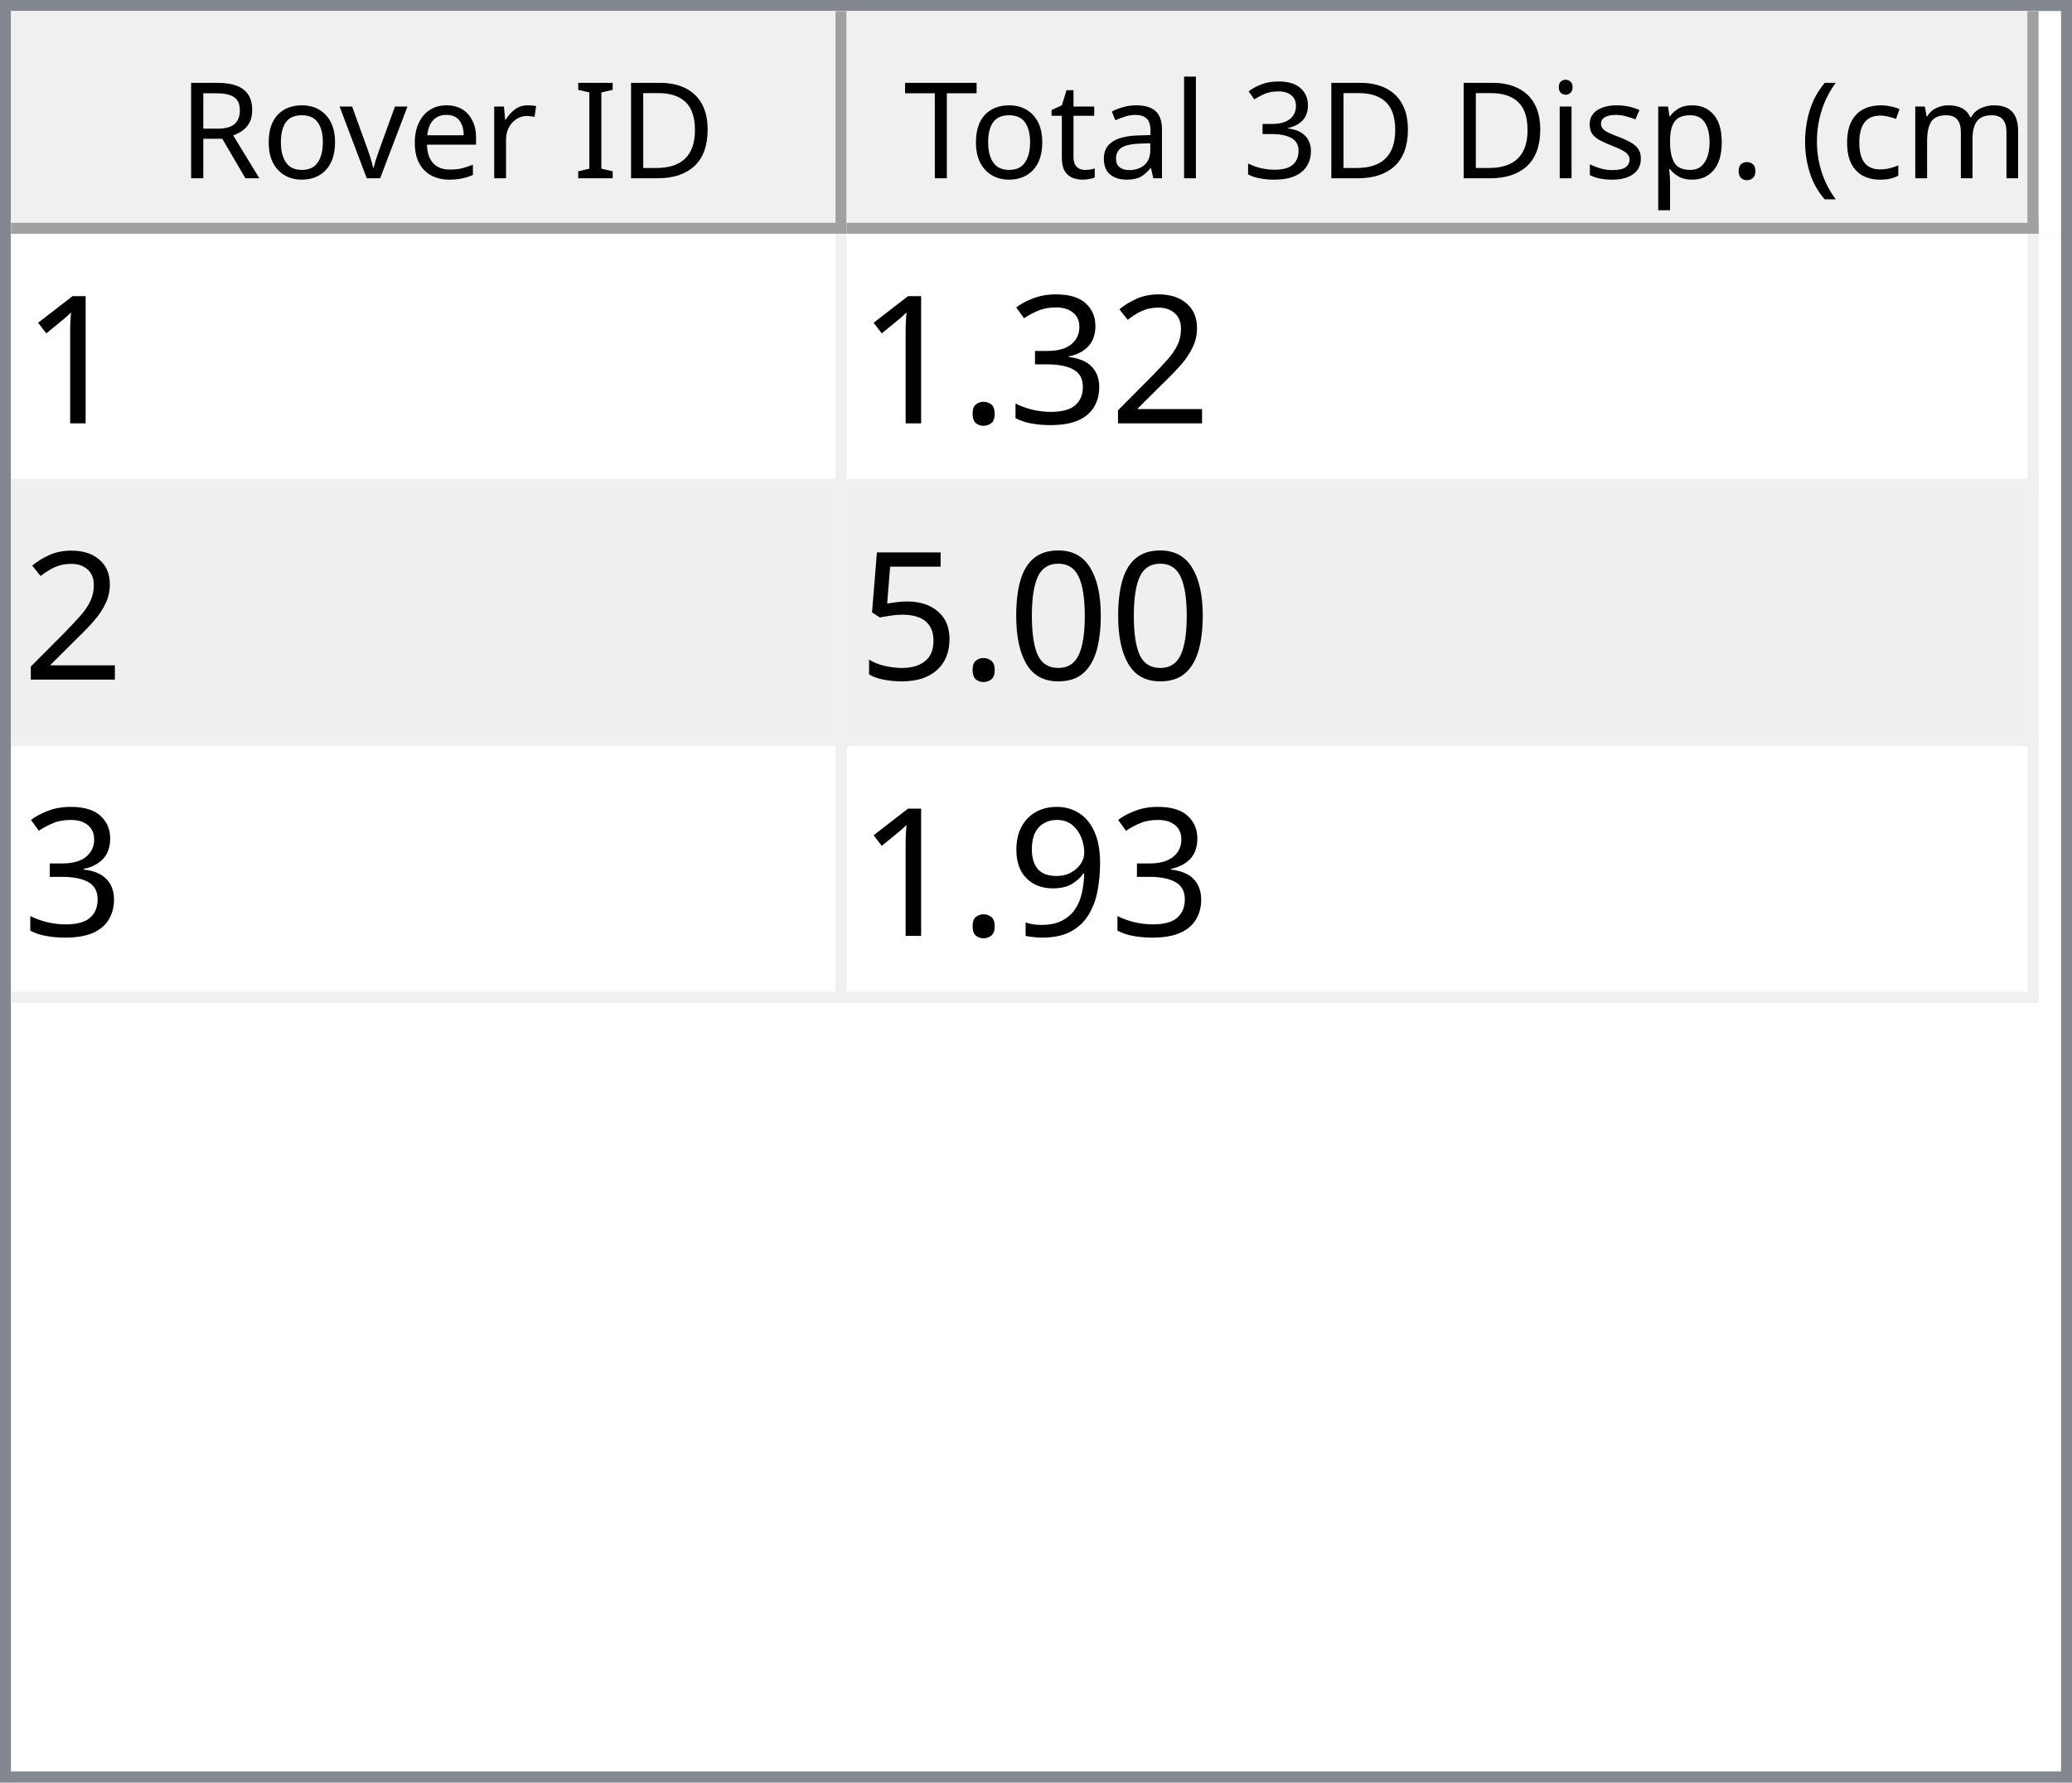
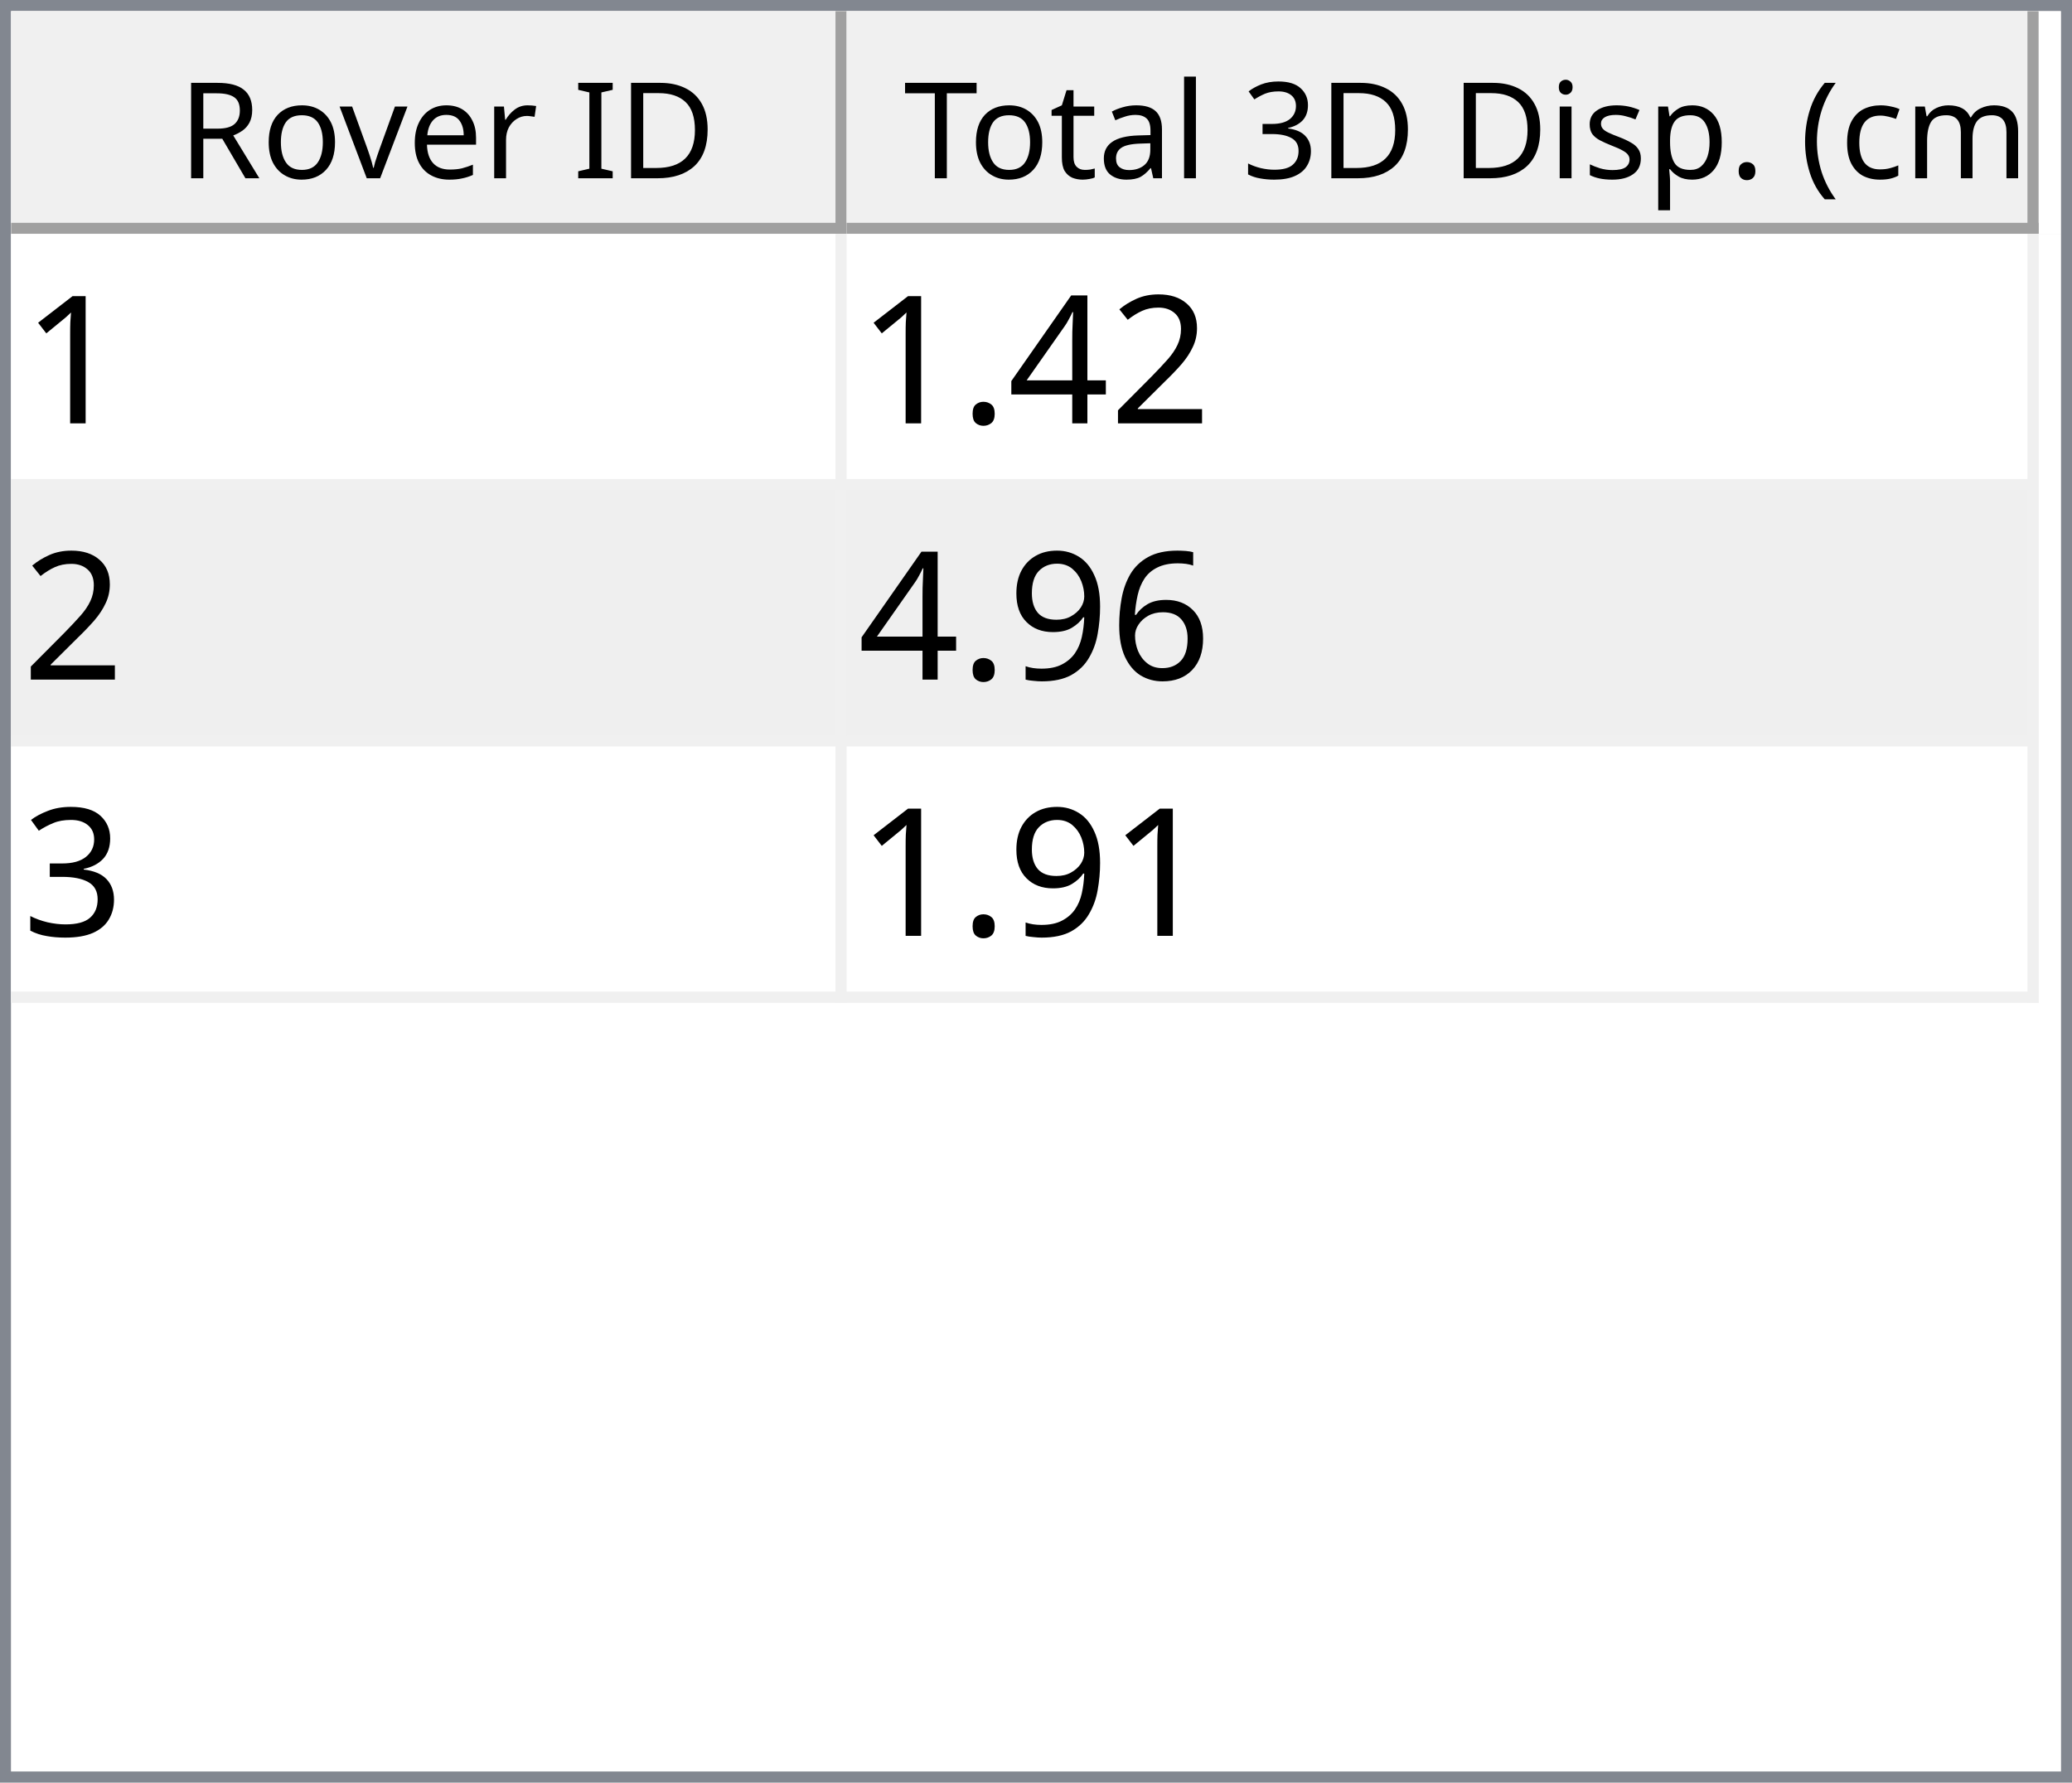
<svg xmlns="http://www.w3.org/2000/svg" style="fill-opacity:1; color-rendering:auto; color-interpolation:auto; text-rendering:auto; stroke:black; stroke-linecap:square; stroke-miterlimit:10; shape-rendering:auto; stroke-opacity:1; fill:black; stroke-dasharray:none; font-weight:normal; stroke-width:1; font-family:'Dialog'; font-style:normal; stroke-linejoin:miter; font-size:12px; stroke-dashoffset:0; image-rendering:auto;" width="186" height="160">
  <defs id="genericDefs" />
  <g>
    <defs id="defs1">
      <clipPath clipPathUnits="userSpaceOnUse" id="clipPath1">
        <path d="M0 0 L186 0 L186 160 L0 160 L0 0 Z" />
      </clipPath>
      <clipPath clipPathUnits="userSpaceOnUse" id="clipPath2">
        <path d="M0 0 L0 160 L186 160 L186 0 Z" />
      </clipPath>
      <clipPath clipPathUnits="userSpaceOnUse" id="clipPath3">
        <path d="M0 0 L0 20 L184 20 L184 0 Z" />
      </clipPath>
      <clipPath clipPathUnits="userSpaceOnUse" id="clipPath4">
        <path d="M0 0 L0 20 L75 20 L75 0 Z" />
      </clipPath>
      <clipPath clipPathUnits="userSpaceOnUse" id="clipPath5">
        <path d="M1 1 L1 19 L74 19 L74 1 Z" />
      </clipPath>
      <clipPath clipPathUnits="userSpaceOnUse" id="clipPath6">
        <path d="M0 0 L0 18 L73 18 L73 0 Z" />
      </clipPath>
      <clipPath clipPathUnits="userSpaceOnUse" id="clipPath7">
        <path d="M-0.5 -0.5 L-0.5 19.5 L74.5 19.5 L74.5 -0.5 Z" />
      </clipPath>
      <clipPath clipPathUnits="userSpaceOnUse" id="clipPath8">
        <path d="M0 0 L0 20 L107 20 L107 0 Z" />
      </clipPath>
      <clipPath clipPathUnits="userSpaceOnUse" id="clipPath9">
        <path d="M1 1 L1 19 L106 19 L106 1 Z" />
      </clipPath>
      <clipPath clipPathUnits="userSpaceOnUse" id="clipPath10">
        <path d="M0 0 L0 18 L105 18 L105 0 Z" />
      </clipPath>
      <clipPath clipPathUnits="userSpaceOnUse" id="clipPath11">
        <path d="M-0.5 -0.5 L-0.5 19.5 L106.5 19.5 L106.5 -0.5 Z" />
      </clipPath>
      <clipPath clipPathUnits="userSpaceOnUse" id="clipPath12">
        <path d="M0 0 L0 138 L184 138 L184 0 Z" />
      </clipPath>
      <clipPath clipPathUnits="userSpaceOnUse" id="clipPath13">
        <path d="M0 0 L0 69 L182 69 L182 0 Z" />
      </clipPath>
      <clipPath clipPathUnits="userSpaceOnUse" id="clipPath14">
        <path d="M-0.5 -0.5 L-0.5 68.5 L181.5 68.5 L181.5 -0.5 Z" />
      </clipPath>
      <clipPath clipPathUnits="userSpaceOnUse" id="clipPath15">
        <path d="M0 0 L0 22 L74 22 L74 0 Z" />
      </clipPath>
      <clipPath clipPathUnits="userSpaceOnUse" id="clipPath16">
        <path d="M0 0 L0 22 L106 22 L106 0 Z" />
      </clipPath>
      <font horiz-adv-x="64.551" id="font1">
        <font-face ascent="107.91" descent="25.098" units-per-em="100" style="font-style:normal; font-family:Segoe UI; font-weight:normal;" />
        <missing-glyph horiz-adv-x="64.551" d="M8.109 0 L8.109 68.266 L56.453 68.266 L56.453 0 L8.109 0 ZM15.328 7.234 L49.219 7.234 L49.219 61.031 L15.328 61.031 L15.328 7.234 Z" />
        <glyph unicode="D" horiz-adv-x="70.117" d="M9.188 0 L9.188 70.016 L28.516 70.016 Q65.531 70.016 65.531 35.891 Q65.531 19.672 55.25 9.836 Q44.969 0 27.734 0 L9.188 0 ZM17.391 62.594 L17.391 7.422 L27.828 7.422 Q41.609 7.422 49.273 14.797 Q56.938 22.172 56.938 35.688 Q56.938 62.594 28.328 62.594 L17.391 62.594 Z" />
        <glyph unicode="I" horiz-adv-x="26.611" d="M17.391 0 L9.188 0 L9.188 70.016 L17.391 70.016 L17.391 0 Z" />
        <glyph unicode=" " horiz-adv-x="27.393" d="" />
        <glyph unicode="r" horiz-adv-x="34.766" d="M34.188 41.891 Q32.078 43.5 28.125 43.5 Q23 43.5 19.555 38.672 Q16.109 33.844 16.109 25.484 L16.109 0 L8.109 0 L8.109 50 L16.109 50 L16.109 39.703 L16.312 39.703 Q18.016 44.969 21.531 47.922 Q25.047 50.875 29.391 50.875 Q32.516 50.875 34.188 50.203 L34.188 41.891 Z" />
        <glyph unicode="e" horiz-adv-x="52.295" d="M48.297 23 L12.984 23 Q13.188 14.656 17.484 10.109 Q21.781 5.562 29.297 5.562 Q37.75 5.562 44.828 11.141 L44.828 3.609 Q38.234 -1.172 27.391 -1.172 Q16.797 -1.172 10.742 5.641 Q4.688 12.453 4.688 24.812 Q4.688 36.469 11.305 43.82 Q17.922 51.172 27.734 51.172 Q37.547 51.172 42.922 44.828 Q48.297 38.484 48.297 27.203 L48.297 23 ZM40.094 29.781 Q40.047 36.719 36.75 40.578 Q33.453 44.438 27.594 44.438 Q21.922 44.438 17.969 40.383 Q14.016 36.328 13.094 29.781 L40.094 29.781 Z" />
        <glyph unicode="v" horiz-adv-x="47.9" d="M47.406 50 L27.484 0 L19.625 0 L0.688 50 L9.469 50 L22.172 13.672 Q23.578 9.672 23.922 6.688 L24.125 6.688 Q24.609 10.453 25.688 13.484 L38.969 50 L47.406 50 Z" />
        <glyph unicode="o" horiz-adv-x="58.594" d="M29 -1.172 Q17.922 -1.172 11.305 5.836 Q4.688 12.844 4.688 24.422 Q4.688 37.016 11.57 44.094 Q18.453 51.172 30.172 51.172 Q41.359 51.172 47.633 44.289 Q53.906 37.406 53.906 25.203 Q53.906 13.234 47.141 6.031 Q40.375 -1.172 29 -1.172 ZM29.594 44.438 Q21.875 44.438 17.383 39.188 Q12.891 33.938 12.891 24.703 Q12.891 15.828 17.43 10.695 Q21.969 5.562 29.594 5.562 Q37.359 5.562 41.531 10.594 Q45.703 15.625 45.703 24.906 Q45.703 34.281 41.531 39.359 Q37.359 44.438 29.594 44.438 Z" />
        <glyph unicode="R" horiz-adv-x="59.814" d="M59.375 0 L49.609 0 L37.891 19.625 Q36.281 22.359 34.766 24.289 Q33.25 26.219 31.664 27.438 Q30.078 28.656 28.25 29.219 Q26.422 29.781 24.125 29.781 L17.391 29.781 L17.391 0 L9.188 0 L9.188 70.016 L30.078 70.016 Q34.672 70.016 38.555 68.867 Q42.438 67.719 45.289 65.375 Q48.141 63.031 49.758 59.547 Q51.375 56.062 51.375 51.375 Q51.375 47.703 50.273 44.656 Q49.172 41.609 47.148 39.211 Q45.125 36.812 42.266 35.133 Q39.406 33.453 35.844 32.516 L35.844 32.328 Q37.594 31.547 38.891 30.547 Q40.188 29.547 41.359 28.18 Q42.531 26.812 43.68 25.078 Q44.828 23.344 46.234 21.047 L59.375 0 ZM17.391 62.594 L17.391 37.203 L28.516 37.203 Q31.594 37.203 34.203 38.133 Q36.812 39.062 38.719 40.797 Q40.625 42.531 41.703 45.047 Q42.781 47.562 42.781 50.688 Q42.781 56.297 39.141 59.445 Q35.5 62.594 28.609 62.594 L17.391 62.594 Z" />
        <glyph unicode=")" horiz-adv-x="30.176" d="M8.297 -15.922 L1.172 -15.922 Q16.406 2.344 16.406 26.812 Q16.406 51.469 1.078 70.016 L8.297 70.016 Q23.531 52.156 23.531 26.703 Q23.531 1.375 8.297 -15.922 Z" />
        <glyph unicode="m" horiz-adv-x="86.133" d="M79.109 0 L71.094 0 L71.094 28.719 Q71.094 37.016 68.531 40.727 Q65.969 44.438 59.906 44.438 Q54.781 44.438 51.195 39.75 Q47.609 35.062 47.609 28.516 L47.609 0 L39.594 0 L39.594 29.688 Q39.594 44.438 28.219 44.438 Q22.953 44.438 19.531 40.016 Q16.109 35.594 16.109 28.516 L16.109 0 L8.109 0 L8.109 50 L16.109 50 L16.109 42.094 L16.312 42.094 Q21.625 51.172 31.844 51.172 Q36.969 51.172 40.773 48.312 Q44.578 45.453 46 40.828 Q51.562 51.172 62.594 51.172 Q79.109 51.172 79.109 30.812 L79.109 0 Z" />
        <glyph unicode="c" horiz-adv-x="46.191" d="M42.188 2.297 Q36.422 -1.172 28.516 -1.172 Q17.828 -1.172 11.258 5.789 Q4.688 12.75 4.688 23.828 Q4.688 36.188 11.766 43.68 Q18.844 51.172 30.672 51.172 Q37.25 51.172 42.281 48.734 L42.281 40.531 Q36.719 44.438 30.375 44.438 Q22.703 44.438 17.797 38.945 Q12.891 33.453 12.891 24.516 Q12.891 15.719 17.508 10.641 Q22.125 5.562 29.891 5.562 Q36.422 5.562 42.188 9.906 L42.188 2.297 Z" />
        <glyph unicode="(" horiz-adv-x="30.176" d="M29.109 -15.922 L21.969 -15.922 Q6.844 1.375 6.844 26.703 Q6.844 52.156 21.969 70.016 L29.203 70.016 Q13.875 51.469 13.875 26.812 Q13.875 2.344 29.109 -15.922 Z" />
        <glyph unicode="." horiz-adv-x="21.68" d="M10.891 -1.078 Q8.641 -1.078 7.055 0.539 Q5.469 2.156 5.469 4.391 Q5.469 6.641 7.055 8.273 Q8.641 9.906 10.891 9.906 Q13.188 9.906 14.797 8.273 Q16.406 6.641 16.406 4.391 Q16.406 2.156 14.797 0.539 Q13.188 -1.078 10.891 -1.078 Z" />
        <glyph unicode="p" horiz-adv-x="58.789" d="M16.312 7.234 L16.109 7.234 L16.109 -23 L8.109 -23 L8.109 50 L16.109 50 L16.109 41.219 L16.312 41.219 Q22.219 51.172 33.594 51.172 Q43.266 51.172 48.688 44.461 Q54.109 37.75 54.109 26.469 Q54.109 13.922 48 6.375 Q41.891 -1.172 31.297 -1.172 Q21.578 -1.172 16.312 7.234 ZM16.109 27.391 L16.109 20.406 Q16.109 14.203 20.141 9.883 Q24.172 5.562 30.375 5.562 Q37.641 5.562 41.773 11.133 Q45.906 16.703 45.906 26.609 Q45.906 34.969 42.047 39.703 Q38.188 44.438 31.594 44.438 Q24.609 44.438 20.359 39.578 Q16.109 34.719 16.109 27.391 Z" />
        <glyph unicode="s" horiz-adv-x="42.432" d="M5.078 1.812 L5.078 10.406 Q11.625 5.562 19.484 5.562 Q30.031 5.562 30.031 12.594 Q30.031 14.594 29.125 15.992 Q28.219 17.391 26.68 18.461 Q25.141 19.531 23.07 20.383 Q21 21.234 18.609 22.172 Q15.281 23.484 12.766 24.828 Q10.25 26.172 8.57 27.859 Q6.891 29.547 6.031 31.695 Q5.172 33.844 5.172 36.719 Q5.172 40.234 6.789 42.945 Q8.406 45.656 11.086 47.484 Q13.766 49.312 17.211 50.242 Q20.656 51.172 24.312 51.172 Q30.812 51.172 35.938 48.922 L35.938 40.828 Q30.422 44.438 23.25 44.438 Q21 44.438 19.195 43.922 Q17.391 43.406 16.094 42.477 Q14.797 41.547 14.086 40.258 Q13.375 38.969 13.375 37.406 Q13.375 35.453 14.086 34.133 Q14.797 32.812 16.164 31.789 Q17.531 30.766 19.484 29.938 Q21.438 29.109 23.922 28.125 Q27.25 26.859 29.883 25.516 Q32.516 24.172 34.375 22.484 Q36.234 20.797 37.234 18.602 Q38.234 16.406 38.234 13.375 Q38.234 9.672 36.602 6.938 Q34.969 4.203 32.234 2.398 Q29.5 0.594 25.93 -0.289 Q22.359 -1.172 18.453 -1.172 Q10.75 -1.172 5.078 1.812 Z" />
        <glyph unicode="i" horiz-adv-x="24.219" d="M12.203 62.703 Q10.062 62.703 8.547 64.164 Q7.031 65.625 7.031 67.875 Q7.031 70.125 8.547 71.609 Q10.062 73.094 12.203 73.094 Q14.406 73.094 15.945 71.609 Q17.484 70.125 17.484 67.875 Q17.484 65.719 15.945 64.211 Q14.406 62.703 12.203 62.703 ZM16.109 0 L8.109 0 L8.109 50 L16.109 50 L16.109 0 Z" />
        <glyph unicode="3" horiz-adv-x="53.906" d="M46.531 19.828 Q46.531 15.094 44.75 11.211 Q42.969 7.328 39.719 4.57 Q36.469 1.812 31.93 0.297 Q27.391 -1.219 21.922 -1.219 Q11.922 -1.219 6 2.594 L6 11.188 Q13.094 5.609 22.219 5.609 Q25.875 5.609 28.828 6.539 Q31.781 7.469 33.906 9.227 Q36.031 10.984 37.18 13.477 Q38.328 15.969 38.328 19.094 Q38.328 32.812 18.797 32.812 L12.984 32.812 L12.984 39.594 L18.5 39.594 Q35.797 39.594 35.797 52.484 Q35.797 64.406 22.609 64.406 Q15.188 64.406 8.688 59.422 L8.688 67.188 Q15.375 71.188 24.609 71.188 Q29 71.188 32.57 69.969 Q36.141 68.75 38.68 66.555 Q41.219 64.359 42.609 61.281 Q44 58.203 44 54.5 Q44 40.672 30.031 36.719 L30.031 36.531 Q33.594 36.141 36.625 34.797 Q39.656 33.453 41.852 31.305 Q44.047 29.156 45.289 26.25 Q46.531 23.344 46.531 19.828 Z" />
        <glyph unicode="l" horiz-adv-x="24.219" d="M16.109 0 L8.109 0 L8.109 74.031 L16.109 74.031 L16.109 0 Z" />
        <glyph unicode="a" horiz-adv-x="50.879" d="M43.891 0 L35.891 0 L35.891 7.812 L35.688 7.812 Q30.469 -1.172 20.312 -1.172 Q12.844 -1.172 8.617 2.781 Q4.391 6.734 4.391 13.281 Q4.391 27.297 20.906 29.594 L35.891 31.688 Q35.891 44.438 25.594 44.438 Q16.547 44.438 9.281 38.281 L9.281 46.484 Q16.656 51.172 26.266 51.172 Q43.891 51.172 43.891 32.516 L43.891 0 ZM35.891 25.297 L23.828 23.641 Q18.266 22.859 15.43 20.875 Q12.594 18.891 12.594 13.875 Q12.594 10.203 15.211 7.883 Q17.828 5.562 22.172 5.562 Q28.125 5.562 32.008 9.742 Q35.891 13.922 35.891 20.312 L35.891 25.297 Z" />
        <glyph unicode="t" horiz-adv-x="33.887" d="M31.297 0.484 Q28.469 -1.078 23.828 -1.078 Q10.688 -1.078 10.688 13.578 L10.688 43.172 L2.094 43.172 L2.094 50 L10.688 50 L10.688 62.203 L18.703 64.797 L18.703 50 L31.297 50 L31.297 43.172 L18.703 43.172 L18.703 14.984 Q18.703 9.969 20.414 7.82 Q22.125 5.672 26.078 5.672 Q29.109 5.672 31.297 7.328 L31.297 0.484 Z" />
        <glyph unicode="T" horiz-adv-x="52.393" d="M50.594 62.594 L30.375 62.594 L30.375 0 L22.172 0 L22.172 62.594 L2 62.594 L2 70.016 L50.594 70.016 L50.594 62.594 Z" />
      </font>
      <font horiz-adv-x="75.0" id="font2">
        <font-face ascent="100.537" descent="21.973" units-per-em="100" style="font-style:normal; font-family:sans-serif; font-weight:normal;" />
        <missing-glyph horiz-adv-x="75.0" d="M12.5 0 L12.5 62.5 L62.5 62.5 L62.5 0 L12.5 0 ZM14.062 1.562 L60.938 1.562 L60.938 60.938 L14.062 60.938 L14.062 1.562 Z" />
        <glyph unicode="1" horiz-adv-x="55.615" d="M37.25 0 L28.469 0 L28.469 56 Q25.297 52.984 20.141 49.953 Q14.984 46.922 10.891 45.406 L10.891 53.906 Q18.266 57.375 23.781 62.305 Q29.297 67.234 31.594 71.875 L37.25 71.875 L37.25 0 Z" />
        <glyph unicode="2" horiz-adv-x="55.615" d="M50.344 8.453 L50.344 0 L3.031 0 Q2.938 3.172 4.047 6.109 Q5.859 10.938 9.836 15.625 Q13.812 20.312 21.344 26.469 Q33.016 36.031 37.117 41.625 Q41.219 47.219 41.219 52.203 Q41.219 57.422 37.477 61.008 Q33.734 64.594 27.734 64.594 Q21.391 64.594 17.578 60.789 Q13.766 56.984 13.719 50.25 L4.688 51.172 Q5.609 61.281 11.664 66.578 Q17.719 71.875 27.938 71.875 Q38.234 71.875 44.242 66.164 Q50.25 60.453 50.25 52 Q50.25 47.703 48.492 43.555 Q46.734 39.406 42.656 34.812 Q38.578 30.219 29.109 22.219 Q21.188 15.578 18.945 13.211 Q16.703 10.844 15.234 8.453 L50.344 8.453 Z" />
+         <glyph unicode="4" horiz-adv-x="55.615" d="M32.328 0 L32.328 17.141 L1.266 17.141 L1.266 25.203 L33.938 71.578 L41.109 71.578 L41.109 25.203 L50.781 25.203 L50.781 17.141 L41.109 17.141 L41.109 0 L32.328 0 ZM32.328 25.203 L32.328 57.469 L9.906 25.203 L32.328 25.203 Z" />
+         <glyph unicode="." horiz-adv-x="27.783" d="M9.078 0 L9.078 10.016 L19.094 10.016 L19.094 0 L9.078 0 Z" />
+         <glyph unicode="6" horiz-adv-x="55.615" d="M49.75 54.047 L41.016 53.375 Q39.844 58.547 37.703 60.891 Q34.125 64.656 28.906 64.656 Q24.703 64.656 21.531 62.312 Q17.391 59.281 14.992 53.469 Q12.594 47.656 12.5 36.922 Q15.672 41.75 20.266 44.094 Q24.859 46.438 29.891 46.438 Q38.672 46.438 44.852 39.969 Q51.031 33.5 51.031 23.25 Q51.031 16.5 48.125 10.719 Q45.219 4.938 40.141 1.859 Q35.062 -1.219 28.609 -1.219 Q17.625 -1.219 10.695 6.859 Q3.766 14.938 3.766 33.5 Q3.766 54.25 11.422 63.672 Q18.109 71.875 29.438 71.875 Q37.891 71.875 43.289 67.141 Q48.688 62.406 49.75 54.047 ZM13.875 23.188 Q13.875 18.656 15.797 14.508 Q17.719 10.359 21.188 8.18 Q24.656 6 28.469 6 Q34.031 6 38.039 10.492 Q42.047 14.984 42.047 22.703 Q42.047 30.125 38.086 34.398 Q34.125 38.672 28.125 38.672 Q22.172 38.672 18.023 34.398 Q13.875 30.125 13.875 23.188 Z" />
+         <glyph unicode="9" horiz-adv-x="55.615" d="M5.469 16.547 L13.922 17.328 Q14.984 11.375 18.016 8.688 Q21.047 6 25.781 6 Q29.828 6 32.883 7.859 Q35.938 9.719 37.891 12.82 Q39.844 15.922 41.164 21.195 Q42.484 26.469 42.484 31.938 Q42.484 32.516 42.438 33.688 Q39.797 29.5 35.234 26.883 Q30.672 24.266 25.344 24.266 Q16.453 24.266 10.305 30.711 Q4.156 37.156 4.156 47.703 Q4.156 58.594 10.578 65.234 Q17 71.875 26.656 71.875 Q33.641 71.875 39.43 68.117 Q45.219 64.359 48.219 57.398 Q51.219 50.438 51.219 37.25 Q51.219 23.531 48.242 15.406 Q45.266 7.281 39.383 3.031 Q33.5 -1.219 25.594 -1.219 Q17.188 -1.219 11.867 3.445 Q6.547 8.109 5.469 16.547 ZM41.453 48.141 Q41.453 55.719 37.43 60.156 Q33.406 64.594 27.734 64.594 Q21.875 64.594 17.531 59.812 Q13.188 55.031 13.188 47.406 Q13.188 40.578 17.312 36.305 Q21.438 32.031 27.484 32.031 Q33.594 32.031 37.523 36.305 Q41.453 40.578 41.453 48.141 Z" />
        <glyph unicode="3" horiz-adv-x="55.615" d="M4.203 18.891 L12.984 20.062 Q14.5 12.594 18.141 9.297 Q21.781 6 27 6 Q33.203 6 37.477 10.297 Q41.75 14.594 41.75 20.953 Q41.75 27 37.797 30.93 Q33.844 34.859 27.734 34.859 Q25.25 34.859 21.531 33.891 L22.516 41.609 Q23.391 41.5 23.922 41.5 Q29.547 41.5 34.039 44.43 Q38.531 47.359 38.531 53.469 Q38.531 58.297 35.258 61.477 Q31.984 64.656 26.812 64.656 Q21.688 64.656 18.266 61.43 Q14.844 58.203 13.875 51.766 L5.078 53.328 Q6.688 62.156 12.398 67.016 Q18.109 71.875 26.609 71.875 Q32.469 71.875 37.398 69.359 Q42.328 66.844 44.945 62.5 Q47.562 58.156 47.562 53.266 Q47.562 48.641 45.07 44.828 Q42.578 41.016 37.703 38.766 Q44.047 37.312 47.562 32.695 Q51.078 28.078 51.078 21.141 Q51.078 11.766 44.242 5.25 Q37.406 -1.266 26.953 -1.266 Q17.531 -1.266 11.305 4.352 Q5.078 9.969 4.203 18.891 Z" />
-         <glyph unicode="." horiz-adv-x="27.783" d="M9.078 0 L9.078 10.016 L19.094 10.016 L19.094 0 L9.078 0 Z" />
-         <glyph unicode="0" horiz-adv-x="55.615" d="M4.156 35.297 Q4.156 48 6.766 55.742 Q9.375 63.484 14.523 67.68 Q19.672 71.875 27.484 71.875 Q33.25 71.875 37.594 69.555 Q41.938 67.234 44.773 62.867 Q47.609 58.5 49.219 52.227 Q50.828 45.953 50.828 35.297 Q50.828 22.703 48.242 14.969 Q45.656 7.234 40.508 3.008 Q35.359 -1.219 27.484 -1.219 Q17.141 -1.219 11.234 6.203 Q4.156 15.141 4.156 35.297 ZM13.188 35.297 Q13.188 17.672 17.312 11.836 Q21.438 6 27.484 6 Q33.547 6 37.672 11.859 Q41.797 17.719 41.797 35.297 Q41.797 52.984 37.672 58.789 Q33.547 64.594 27.391 64.594 Q21.344 64.594 17.719 59.469 Q13.188 52.938 13.188 35.297 Z" />
-         <glyph unicode="5" horiz-adv-x="55.615" d="M4.156 18.75 L13.375 19.531 Q14.406 12.797 18.141 9.398 Q21.875 6 27.156 6 Q33.5 6 37.891 10.789 Q42.281 15.578 42.281 23.484 Q42.281 31 38.062 35.352 Q33.844 39.703 27 39.703 Q22.75 39.703 19.336 37.773 Q15.922 35.844 13.969 32.766 L5.719 33.844 L12.641 70.609 L48.25 70.609 L48.25 62.203 L19.672 62.203 L15.828 42.969 Q22.266 47.469 29.344 47.469 Q38.719 47.469 45.164 40.969 Q51.609 34.469 51.609 24.266 Q51.609 14.547 45.953 7.469 Q39.062 -1.219 27.156 -1.219 Q17.391 -1.219 11.211 4.25 Q5.031 9.719 4.156 18.75 Z" />
-         <glyph unicode="9" horiz-adv-x="55.615" d="M5.469 16.547 L13.922 17.328 Q14.984 11.375 18.016 8.688 Q21.047 6 25.781 6 Q29.828 6 32.883 7.859 Q35.938 9.719 37.891 12.82 Q39.844 15.922 41.164 21.195 Q42.484 26.469 42.484 31.938 Q42.484 32.516 42.438 33.688 Q39.797 29.5 35.234 26.883 Q30.672 24.266 25.344 24.266 Q16.453 24.266 10.305 30.711 Q4.156 37.156 4.156 47.703 Q4.156 58.594 10.578 65.234 Q17 71.875 26.656 71.875 Q33.641 71.875 39.43 68.117 Q45.219 64.359 48.219 57.398 Q51.219 50.438 51.219 37.25 Q51.219 23.531 48.242 15.406 Q45.266 7.281 39.383 3.031 Q33.5 -1.219 25.594 -1.219 Q17.188 -1.219 11.867 3.445 Q6.547 8.109 5.469 16.547 ZM41.453 48.141 Q41.453 55.719 37.43 60.156 Q33.406 64.594 27.734 64.594 Q21.875 64.594 17.531 59.812 Q13.188 55.031 13.188 47.406 Q13.188 40.578 17.312 36.305 Q21.438 32.031 27.484 32.031 Q33.594 32.031 37.523 36.305 Q41.453 40.578 41.453 48.141 Z" />
      </font>
    </defs>
    <g style="fill:white; stroke:white;">
      <rect x="0" y="0" width="186" style="clip-path:url(#clipPath1); stroke:none;" height="160" />
    </g>
    <g style="fill:white; text-rendering:optimizeSpeed; color-rendering:optimizeSpeed; image-rendering:optimizeSpeed; shape-rendering:crispEdges; stroke:white; color-interpolation:sRGB;">
      <rect x="0" width="186" height="160" y="0" style="stroke:none;" />
      <path style="stroke:none;" d="M0 160 L186 160 L186 0 L0 0 Z" />
    </g>
    <g style="fill:rgb(240,240,240); font-family:'Segoe UI'; stroke:rgb(240,240,240);">
      <rect x="0" y="0" width="186" style="clip-path:url(#clipPath2); stroke:none;" height="160" />
    </g>
    <g style="fill:rgb(130,135,144); font-family:'Segoe UI'; stroke:rgb(130,135,144);">
      <path d="M0 0 L186 0 L186 160 L0 160 L0 0 ZM1 1 L185 1 L185 159 L1 159 L1 1 Z" style="fill-rule:evenodd; clip-path:url(#clipPath2); stroke:none;" />
    </g>
    <g style="fill:white; font-family:'Segoe UI'; stroke:white;" transform="translate(1,1)">
      <rect x="0" y="0" width="184" style="clip-path:url(#clipPath3); stroke:none;" height="20" />
    </g>
    <g style="fill:rgb(240,240,240); font-family:'Segoe UI'; stroke:rgb(240,240,240);" transform="translate(1,1)">
      <rect x="0" y="0" width="75" style="clip-path:url(#clipPath4); stroke:none;" height="20" />
    </g>
    <g style="font-family:'Segoe UI';" transform="translate(2,2)">
      <text x="14" xml:space="preserve" y="14" style="clip-path:url(#clipPath6); stroke:none;">Rover ID</text>
    </g>
    <g style="fill:rgb(160,160,160); font-family:'Segoe UI'; stroke:rgb(160,160,160); stroke-linejoin:bevel;" transform="translate(1.5,1.5)">
      <line x1="74" x2="74" y1="0" style="fill:none; clip-path:url(#clipPath7);" y2="19" />
    </g>
    <g style="fill:rgb(160,160,160); font-family:'Segoe UI'; stroke:rgb(160,160,160); stroke-linejoin:bevel;" transform="matrix(1,0,0,1,1,1) translate(0.5,0.5)">
      <line x1="0" x2="74" y1="19" style="fill:none; clip-path:url(#clipPath7);" y2="19" />
    </g>
    <g style="fill:rgb(240,240,240); font-family:'Segoe UI'; stroke:rgb(240,240,240);" transform="translate(76,1)">
      <rect x="0" y="0" width="107" style="clip-path:url(#clipPath8); stroke:none;" height="20" />
    </g>
    <g style="font-family:'Segoe UI';" transform="translate(77,2)">
      <text x="1" xml:space="preserve" y="14" style="clip-path:url(#clipPath10); stroke:none;"> Total 3D Disp. (cm)</text>
    </g>
    <g style="fill:rgb(160,160,160); font-family:'Segoe UI'; stroke:rgb(160,160,160); stroke-linejoin:bevel;" transform="translate(76.5,1.5)">
      <line x1="106" x2="106" y1="0" style="fill:none; clip-path:url(#clipPath11);" y2="19" />
    </g>
    <g style="fill:rgb(160,160,160); font-family:'Segoe UI'; stroke:rgb(160,160,160); stroke-linejoin:bevel;" transform="matrix(1,0,0,1,76,1) translate(0.5,0.5)">
      <line x1="0" x2="106" y1="19" style="fill:none; clip-path:url(#clipPath11);" y2="19" />
    </g>
    <g style="fill:white; font-family:'Segoe UI'; stroke:white;" transform="translate(1,21)">
      <rect x="0" y="0" width="184" style="clip-path:url(#clipPath12); stroke:none;" height="138" />
    </g>
    <g style="fill:rgb(240,240,240); font-size:16px; font-family:sans-serif; stroke:rgb(240,240,240);" transform="translate(1,21)">
      <rect x="0" y="0" width="182" style="clip-path:url(#clipPath13); stroke:none;" height="69" />
      <line transform="translate(0.5,0.5)" x1="0" x2="181" y1="22" style="clip-path:url(#clipPath14); fill:none; stroke-linejoin:bevel;" y2="22" />
    </g>
    <g transform="matrix(1,0,0,1,1,21) translate(0.5,0.5)" style="fill:rgb(240,240,240); font-size:16px; font-family:sans-serif; stroke:rgb(240,240,240); stroke-linejoin:bevel;">
      <line x1="0" x2="181" y1="45" style="fill:none; clip-path:url(#clipPath14);" y2="45" />
    </g>
    <g transform="matrix(1,0,0,1,1,21) translate(0.5,0.5)" style="fill:rgb(240,240,240); font-size:16px; font-family:sans-serif; stroke:rgb(240,240,240); stroke-linejoin:bevel;">
      <line x1="0" x2="181" y1="68" style="fill:none; clip-path:url(#clipPath14);" y2="68" />
    </g>
    <g transform="matrix(1,0,0,1,1,21) translate(0.5,0.5)" style="fill:rgb(240,240,240); font-size:16px; font-family:sans-serif; stroke:rgb(240,240,240); stroke-linejoin:bevel;">
      <line x1="74" x2="74" y1="0" style="fill:none; clip-path:url(#clipPath14);" y2="68" />
    </g>
    <g transform="matrix(1,0,0,1,1,21) translate(0.5,0.5)" style="fill:rgb(240,240,240); font-size:16px; font-family:sans-serif; stroke:rgb(240,240,240); stroke-linejoin:bevel;">
      <line x1="181" x2="181" y1="0" style="fill:none; clip-path:url(#clipPath14);" y2="68" />
    </g>
    <g style="fill:white; font-size:16px; font-family:sans-serif; stroke:white;" transform="matrix(1,0,0,1,1,21)">
      <rect x="0" y="0" width="74" style="clip-path:url(#clipPath15); stroke:none;" height="22" />
      <text x="1" y="17" style="fill:black; clip-path:url(#clipPath15); stroke:none;" xml:space="preserve">1</text>
    </g>
    <g style="fill:white; font-size:16px; font-family:sans-serif; stroke:white;" transform="matrix(1,0,0,1,1,21) translate(75,0)">
      <rect x="0" y="0" width="106" style="clip-path:url(#clipPath16); stroke:none;" height="22" />
-       <text x="1" y="17" style="fill:black; clip-path:url(#clipPath16); stroke:none;" xml:space="preserve">1.32</text>
+       <text x="1" y="17" style="fill:black; clip-path:url(#clipPath16); stroke:none;" xml:space="preserve">1.42</text>
    </g>
    <g style="fill:rgb(239,239,239); font-size:16px; font-family:sans-serif; stroke:rgb(239,239,239);" transform="matrix(1,0,0,1,1,21) translate(0,23)">
      <rect x="0" y="0" width="74" style="clip-path:url(#clipPath15); stroke:none;" height="22" />
      <text x="1" y="17" style="fill:black; clip-path:url(#clipPath15); stroke:none;" xml:space="preserve">2</text>
    </g>
    <g style="fill:rgb(239,239,239); font-size:16px; font-family:sans-serif; stroke:rgb(239,239,239);" transform="matrix(1,0,0,1,1,21) translate(75,23)">
      <rect x="0" y="0" width="106" style="clip-path:url(#clipPath16); stroke:none;" height="22" />
-       <text x="1" y="17" style="fill:black; clip-path:url(#clipPath16); stroke:none;" xml:space="preserve">5.00</text>
+       <text x="1" y="17" style="fill:black; clip-path:url(#clipPath16); stroke:none;" xml:space="preserve">4.96</text>
    </g>
    <g style="fill:white; font-size:16px; font-family:sans-serif; stroke:white;" transform="matrix(1,0,0,1,1,21) translate(0,46)">
      <rect x="0" y="0" width="74" style="clip-path:url(#clipPath15); stroke:none;" height="22" />
      <text x="1" y="17" style="fill:black; clip-path:url(#clipPath15); stroke:none;" xml:space="preserve">3</text>
    </g>
    <g style="fill:white; font-size:16px; font-family:sans-serif; stroke:white;" transform="matrix(1,0,0,1,1,21) translate(75,46)">
      <rect x="0" y="0" width="106" style="clip-path:url(#clipPath16); stroke:none;" height="22" />
-       <text x="1" y="17" style="fill:black; clip-path:url(#clipPath16); stroke:none;" xml:space="preserve">1.93</text>
+       <text x="1" y="17" style="fill:black; clip-path:url(#clipPath16); stroke:none;" xml:space="preserve">1.91</text>
    </g>
  </g>
</svg>
